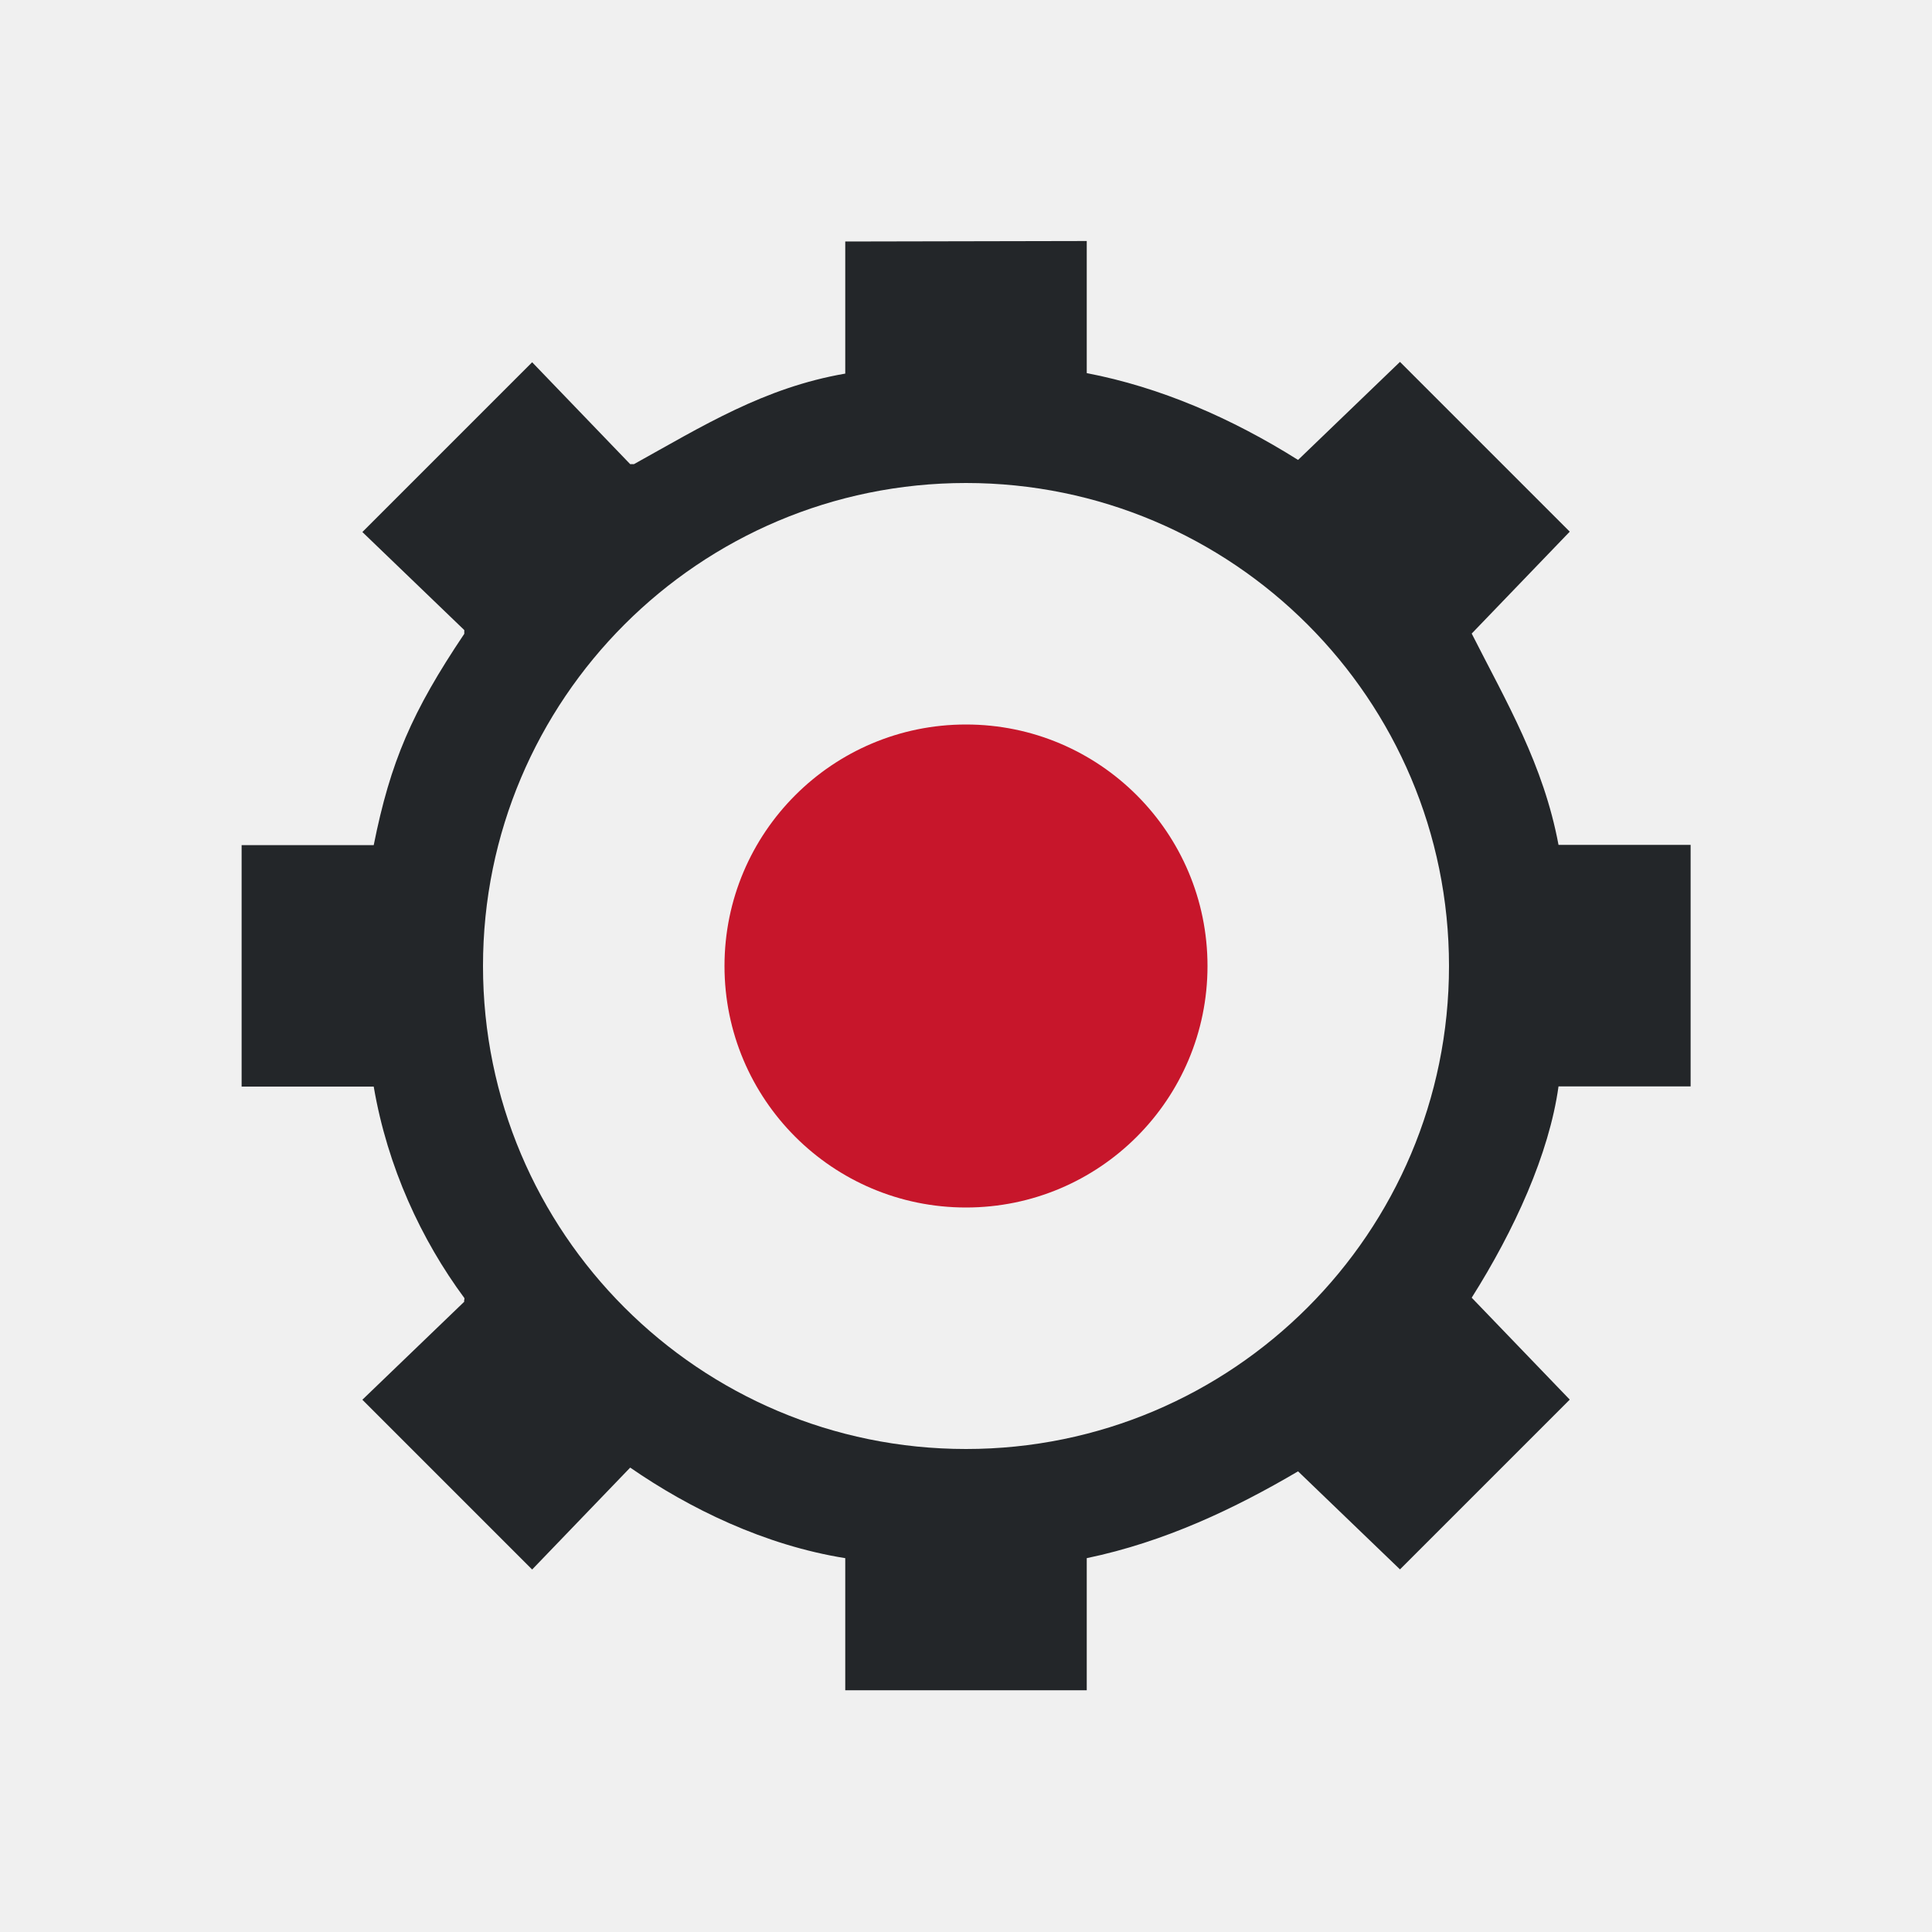
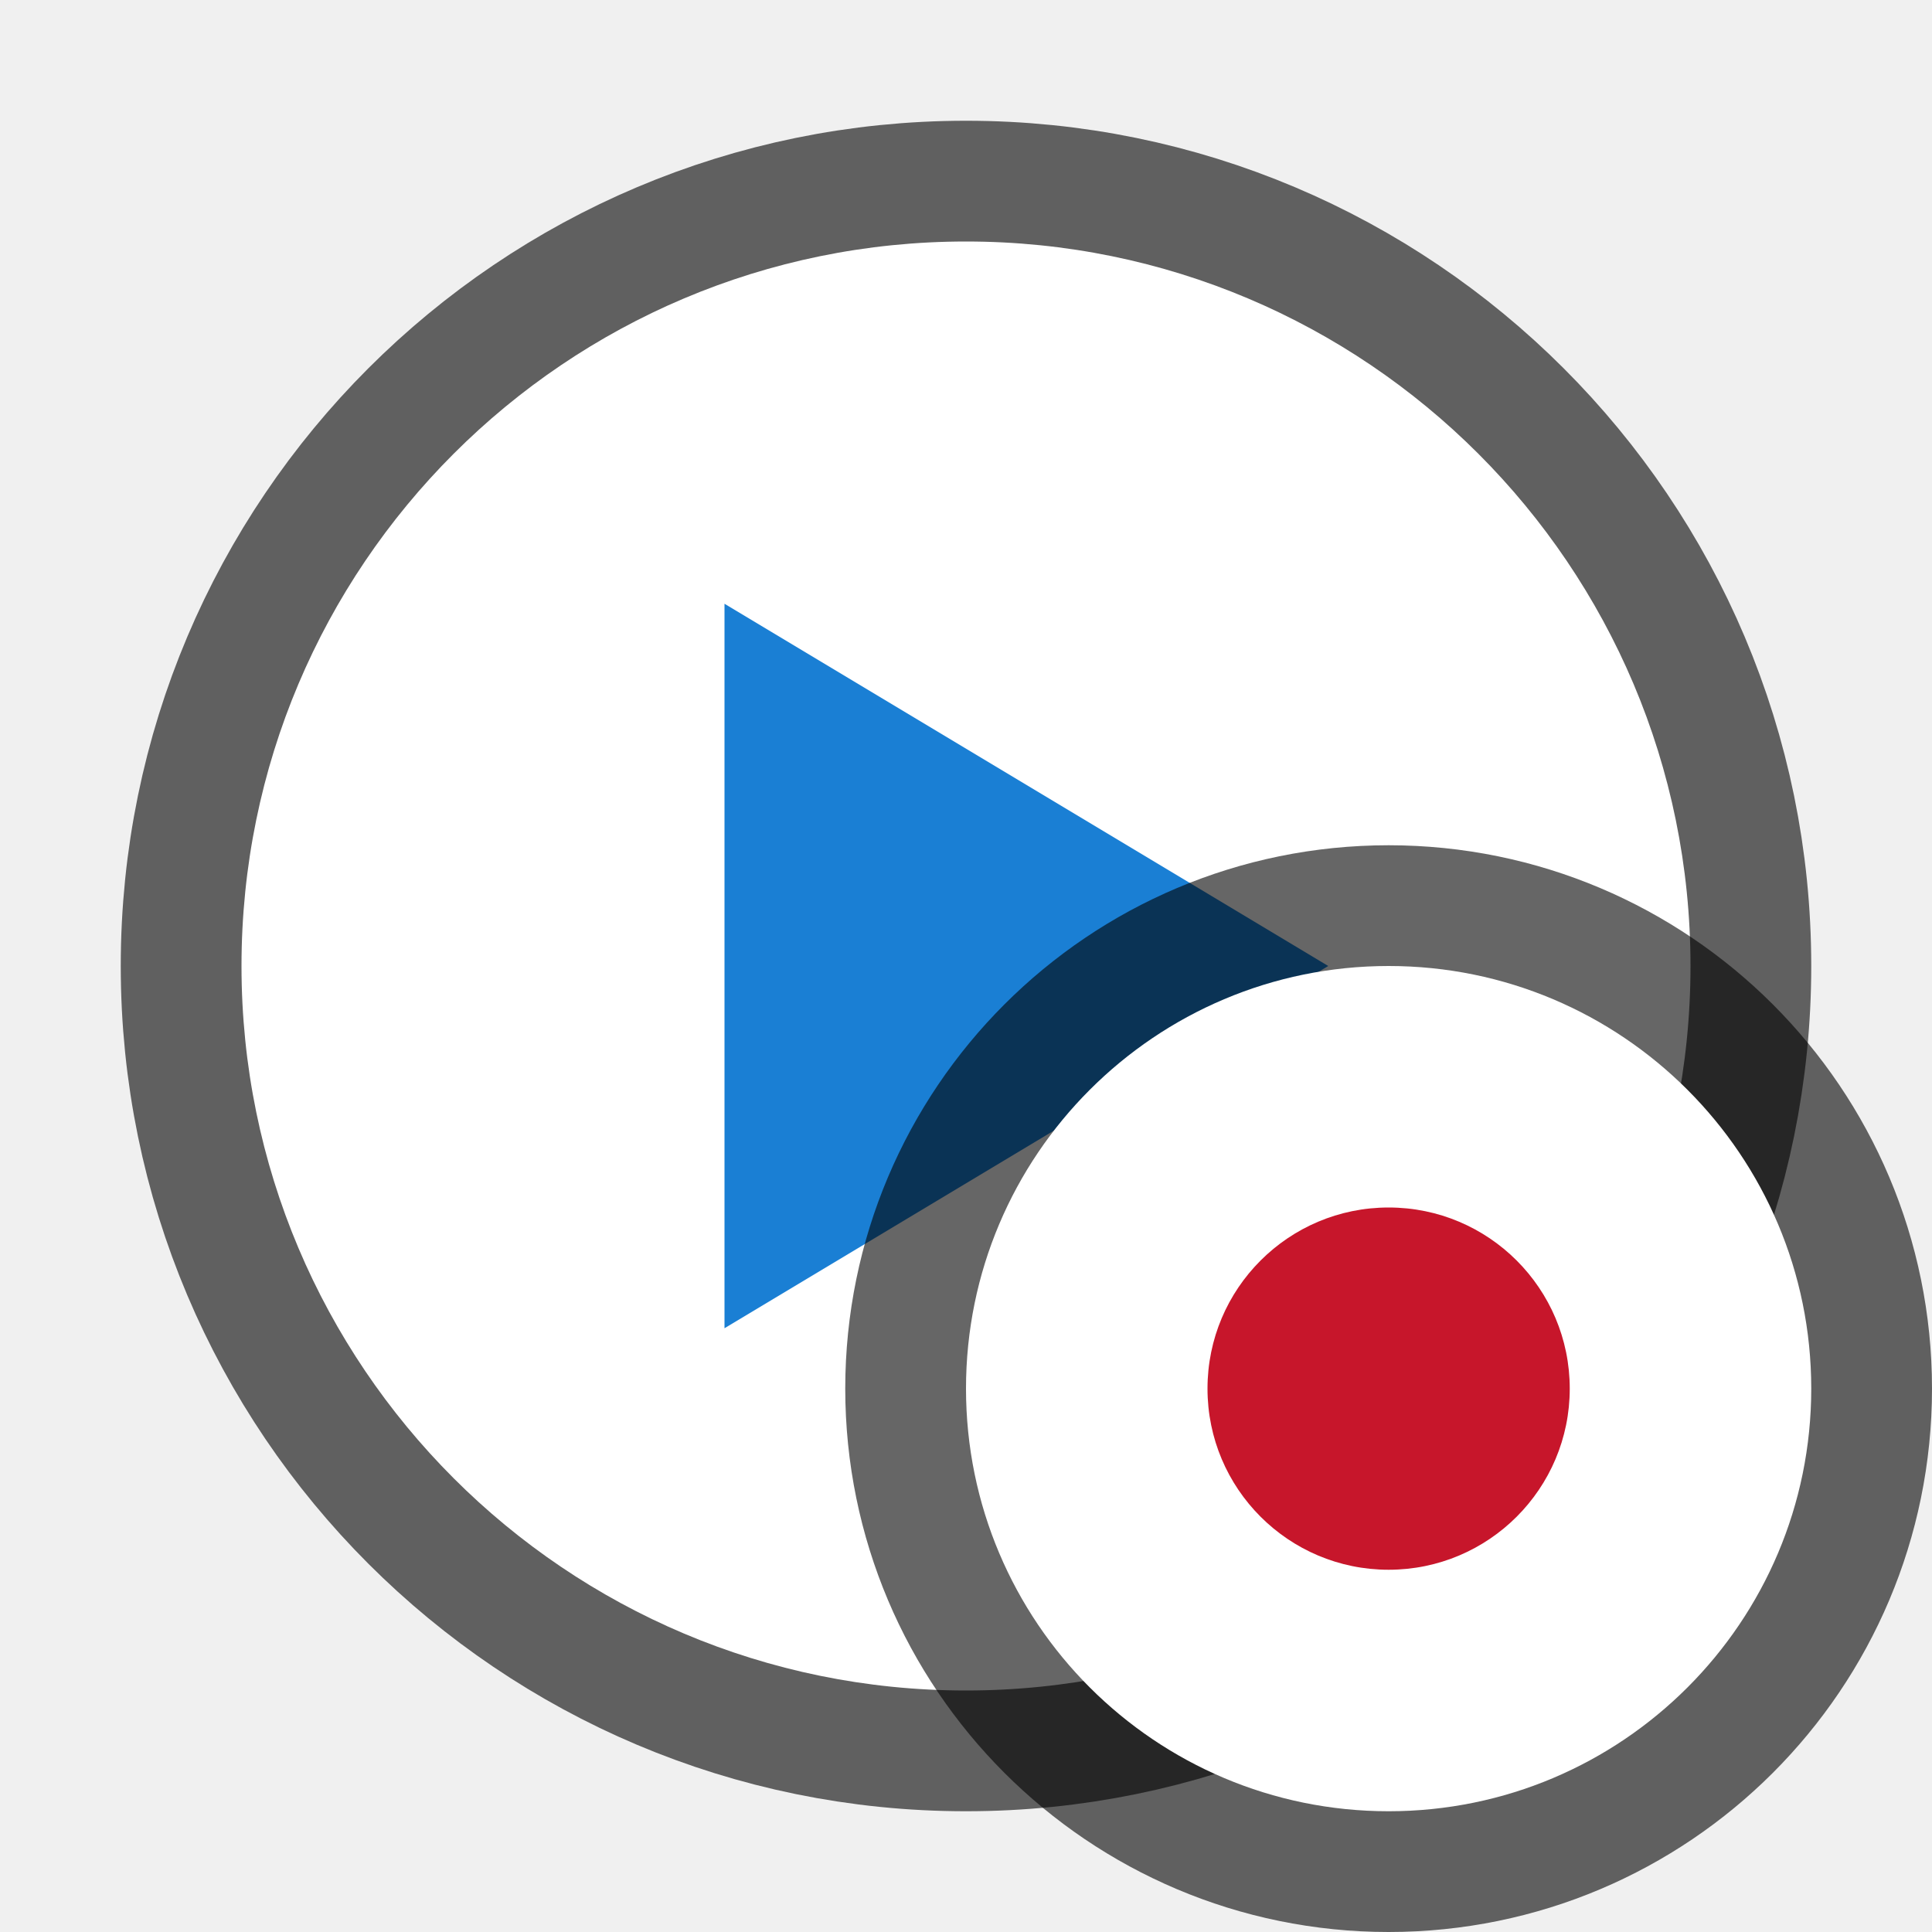
- <svg xmlns="http://www.w3.org/2000/svg" viewBox="0 0 16 16">
-   <path d="m7 2v1.094c-.673.116-1.182.435-1.75.75h-.031l-.812-.844-1.406 1.406.844.812v.031c-.434.646-.612 1.061-.75 1.75h-1.094v2h1.094c.114.667.395 1.27.75 1.75.005.008-.005.023 0 .031l-.844.812 1.406 1.406.812-.844c.489.338 1.111.643 1.781.75v1.094h2v-1.094c.648-.135 1.226-.411 1.75-.719l.844.812 1.406-1.406-.812-.844c.353-.559.641-1.189.719-1.75h1.094v-2h-1.094c-.125-.667-.429-1.178-.719-1.75l.812-.844-1.406-1.406-.844.812c-.552-.347-1.141-.602-1.75-.719v-1.094zm1 2c2.209 0 4 1.791 4 4s-1.791 4-4 4-4-1.791-4-4 1.791-4 4-4z" fill="#232629" />
-   <path d="m8 6a2 2 0 0 0 -2 2 2 2 0 0 0 2 2 2 2 0 0 0 2-2 2 2 0 0 0 -2-2z" fill="#c7162b" />
+ <svg xmlns="http://www.w3.org/2000/svg" viewBox="0 0 16 16" version="1.1" id="svg6">
+   <defs id="defs10" />
+   <circle style="opacity:0.6;fill:#1a7fd4;fill-opacity:1;stroke:#000000;stroke-width:2;stroke-linejoin:round;stroke-miterlimit:4;stroke-dasharray:none;stroke-opacity:1" id="path819" cx="8" cy="8" r="6" />
+   <circle r="6" cy="8" cx="8" id="circle821" style="opacity:1;fill:#ffffff;fill-opacity:1;stroke:none;stroke-width:2;stroke-linejoin:round;stroke-miterlimit:4;stroke-dasharray:none;stroke-opacity:1" />
+   <path style="fill:#1a7fd4;fill-opacity:1;stroke:none;stroke-width:1px;stroke-linecap:butt;stroke-linejoin:miter;stroke-opacity:1" d="M 6,5 V 11 L 11,8 Z" id="path823" />
+   <circle r="3.375" cy="11.5" cx="11.5" id="circle838" style="opacity:0.6;fill:#000000;fill-opacity:1;stroke:#000000;stroke-width:2.25;stroke-linejoin:round;stroke-miterlimit:4;stroke-dasharray:none;stroke-opacity:1" />
+   <circle style="opacity:1;fill:#ffffff;fill-opacity:1;stroke:none;stroke-width:5.25;stroke-linejoin:round;stroke-miterlimit:4;stroke-dasharray:none;stroke-opacity:1" id="path836" cx="11.5" cy="11.5" r="3.5" />
+   <circle style="opacity:1;fill:#c7162b;fill-opacity:1;stroke:none;stroke-width:4.5;stroke-linejoin:round;stroke-miterlimit:4;stroke-dasharray:none;stroke-opacity:1" id="path834" cx="11.5" cy="11.5" r="1.5" />
</svg>
